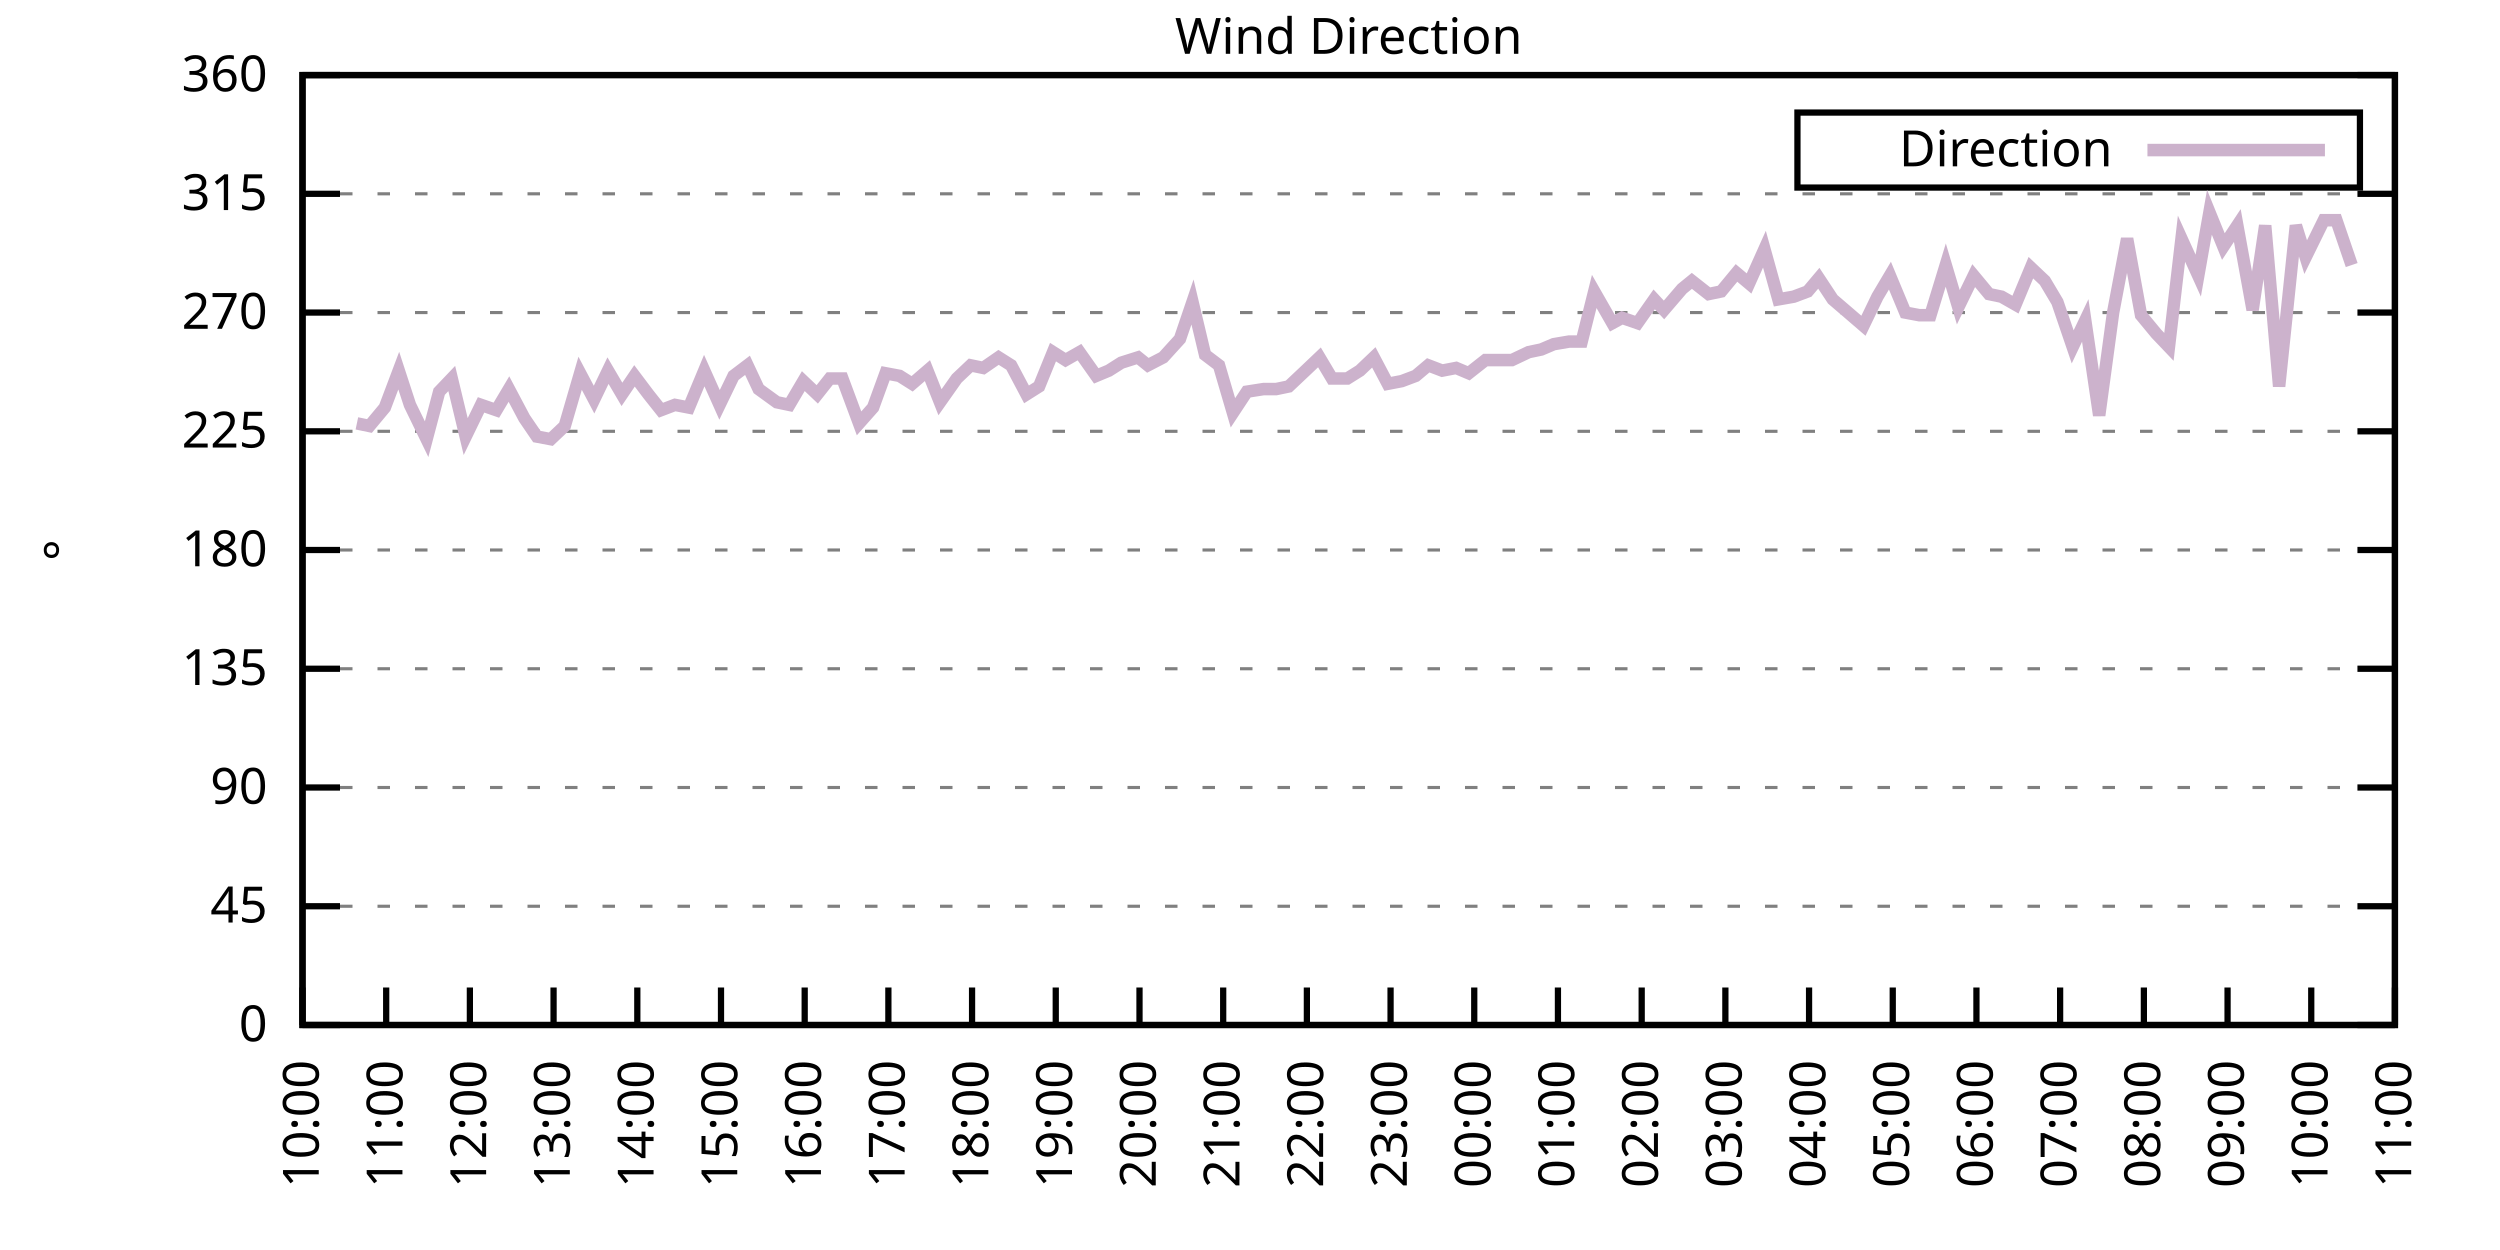
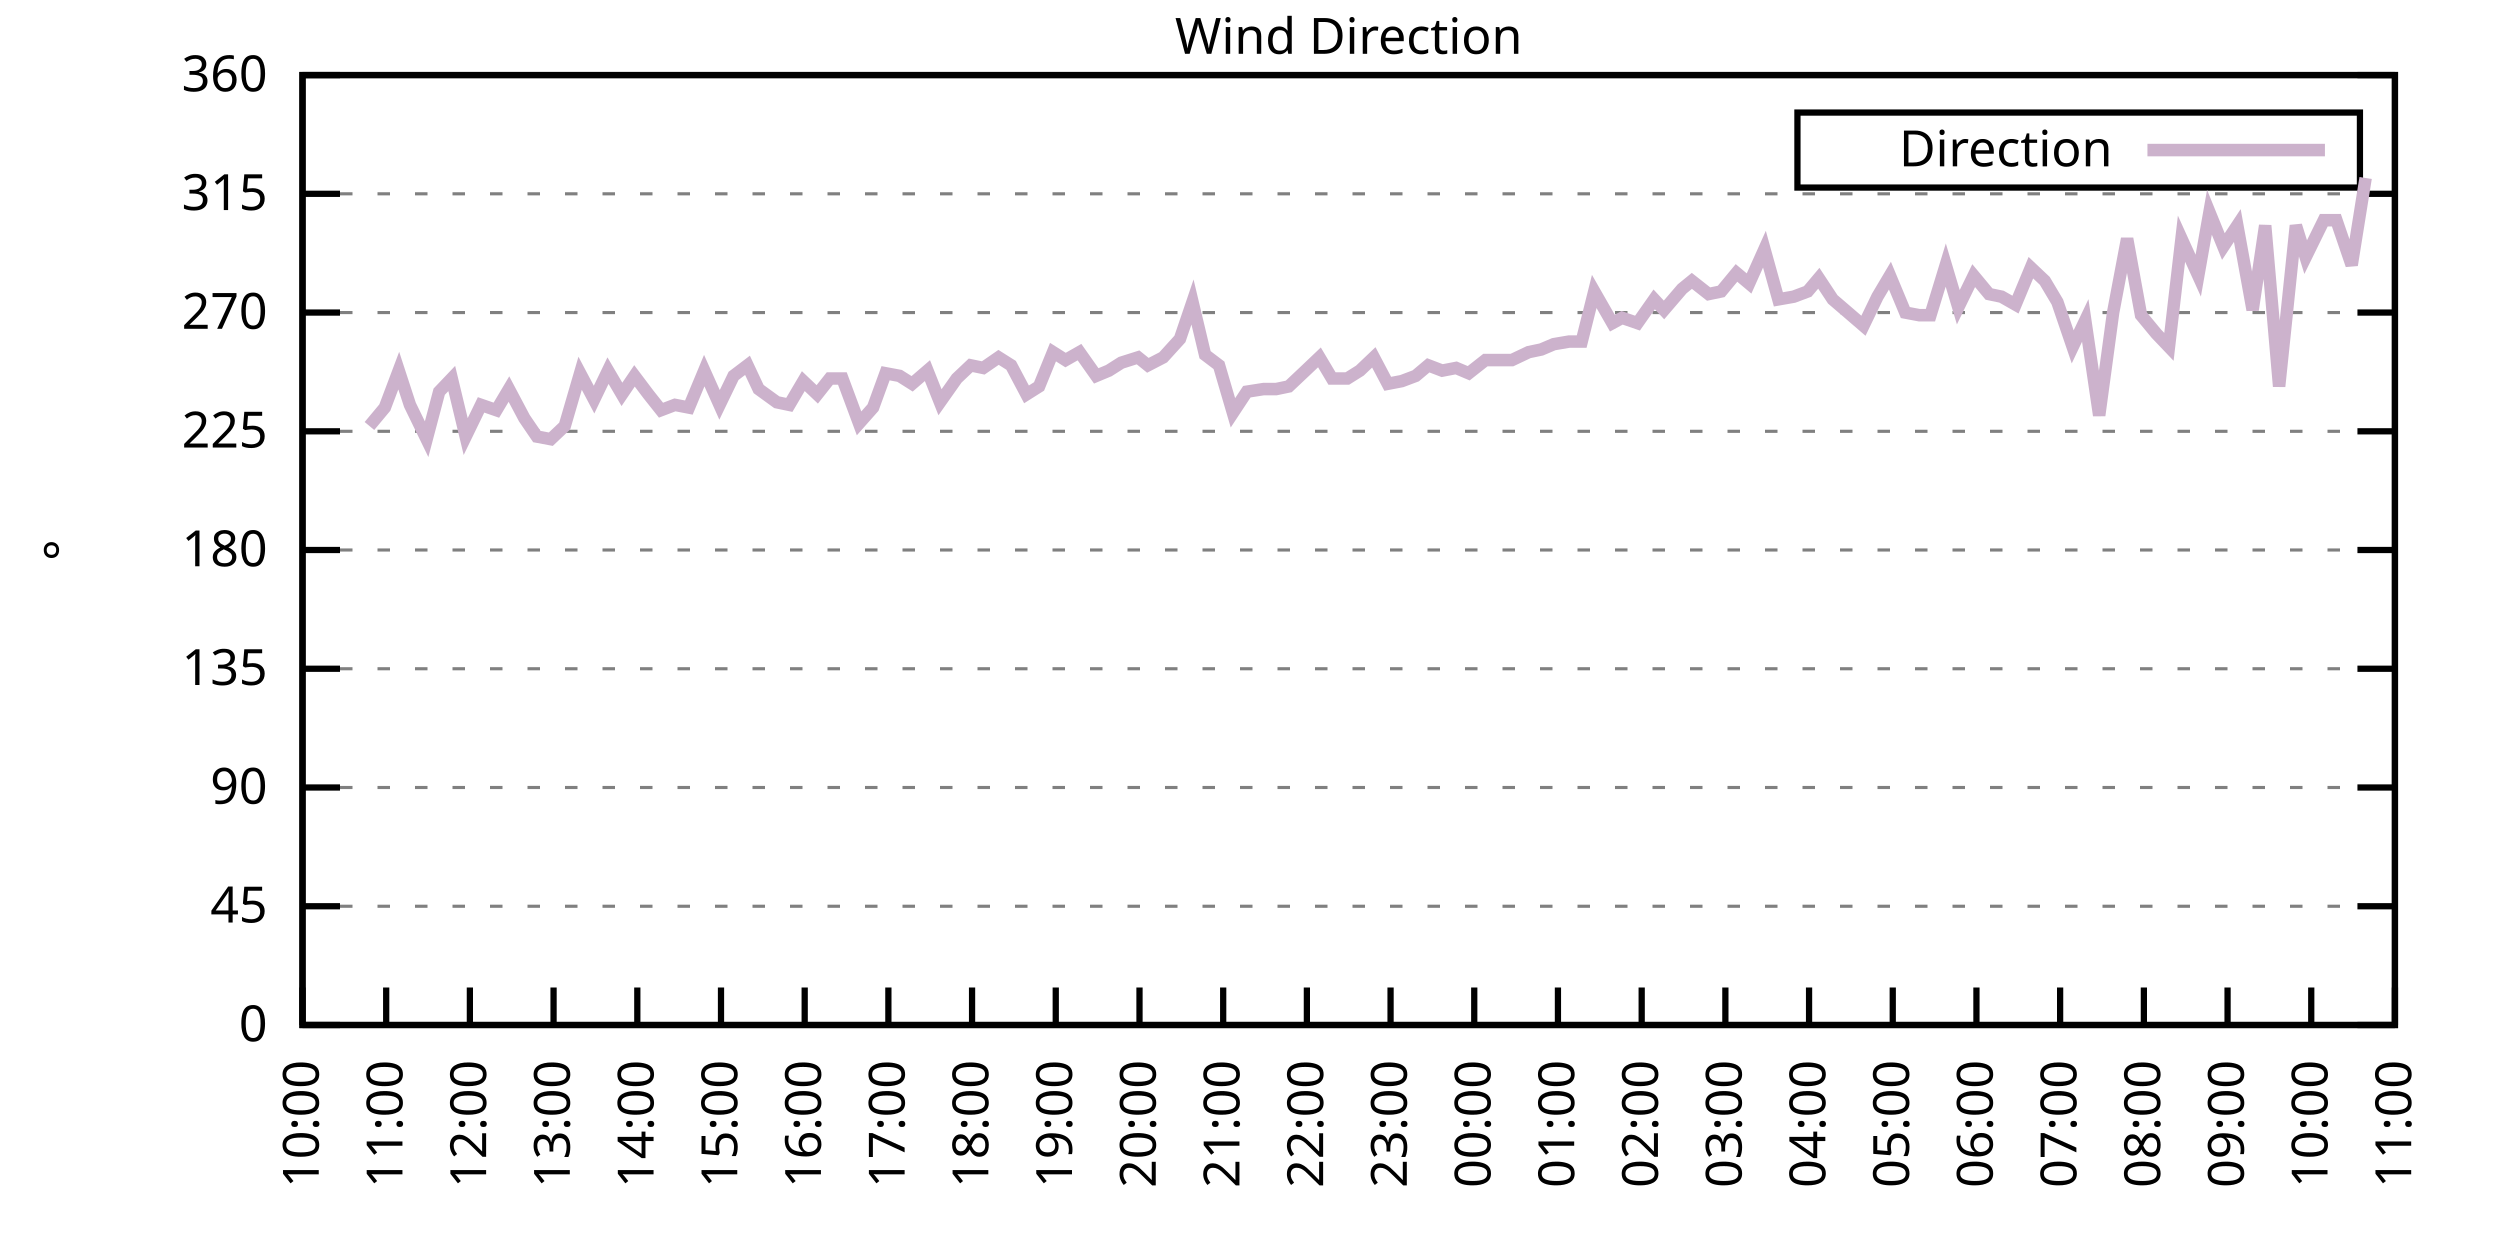
<svg xmlns="http://www.w3.org/2000/svg" xmlns:xlink="http://www.w3.org/1999/xlink" width="400" height="200" viewBox="0 0 400 200">
  <g id="gnuplot_canvas">
    <rect x="0" y="0" width="400" height="200" fill="none" />
    <defs>
      <circle id="gpDot" r="0.5" stroke-width="0.5" stroke="currentColor" />
      <path id="gpPt0" stroke-width="0.333" stroke="currentColor" d="M-1,0 h2 M0,-1 v2" />
      <path id="gpPt1" stroke-width="0.333" stroke="currentColor" d="M-1,-1 L1,1 M1,-1 L-1,1" />
      <path id="gpPt2" stroke-width="0.333" stroke="currentColor" d="M-1,0 L1,0 M0,-1 L0,1 M-1,-1 L1,1 M-1,1 L1,-1" />
      <rect id="gpPt3" stroke-width="0.333" stroke="currentColor" x="-1" y="-1" width="2" height="2" />
      <rect id="gpPt4" stroke-width="0.333" stroke="currentColor" fill="currentColor" x="-1" y="-1" width="2" height="2" />
      <circle id="gpPt5" stroke-width="0.333" stroke="currentColor" cx="0" cy="0" r="1" />
      <use xlink:href="#gpPt5" id="gpPt6" fill="currentColor" stroke="none" />
      <path id="gpPt7" stroke-width="0.333" stroke="currentColor" d="M0,-1.33 L-1.33,0.67 L1.33,0.67 z" />
      <use xlink:href="#gpPt7" id="gpPt8" fill="currentColor" stroke="none" />
      <use xlink:href="#gpPt7" id="gpPt9" stroke="currentColor" transform="rotate(180)" />
      <use xlink:href="#gpPt9" id="gpPt10" fill="currentColor" stroke="none" />
      <use xlink:href="#gpPt3" id="gpPt11" stroke="currentColor" transform="rotate(45)" />
      <use xlink:href="#gpPt11" id="gpPt12" fill="currentColor" stroke="none" />
      <path id="gpPt13" stroke-width="0.333" stroke="currentColor" d="M0,1.330 L1.265,0.411 L0.782,-1.067 L-0.782,-1.076 L-1.265,0.411 z" />
      <use xlink:href="#gpPt13" id="gpPt14" fill="currentColor" stroke="none" />
      <filter id="textbox" filterUnits="objectBoundingBox" x="0" y="0" height="1" width="1">
        <feFlood flood-color="white" flood-opacity="1" result="bgnd" />
        <feComposite in="SourceGraphic" in2="bgnd" operator="atop" />
      </filter>
      <filter id="greybox" filterUnits="objectBoundingBox" x="0" y="0" height="1" width="1">
        <feFlood flood-color="lightgrey" flood-opacity="1" result="grey" />
        <feComposite in="SourceGraphic" in2="grey" operator="atop" />
      </filter>
    </defs>
    <g fill="none" color="white" stroke="currentColor" stroke-width="1.00" stroke-linecap="butt" stroke-linejoin="miter">
</g>
    <g fill="none" color="black" stroke="currentColor" stroke-width="1.00" stroke-linecap="butt" stroke-linejoin="miter">
      <g stroke="none" shape-rendering="crispEdges">
        <polygon fill="rgb(255, 255, 255)" points="48.40,164.00 383.18,164.00 383.18,12.02 48.40,12.02 " />
      </g>
    </g>
    <g fill="none" color="black" stroke="currentColor" stroke-width="1.00" stroke-linecap="butt" stroke-linejoin="miter">
</g>
    <g fill="none" color="black" stroke="black" stroke-width="0.50" stroke-linecap="butt" stroke-linejoin="miter">
</g>
    <g fill="none" color="gray" stroke="currentColor" stroke-width="0.50" stroke-linecap="butt" stroke-linejoin="miter">
      <path stroke="gray" stroke-dasharray="2,4" class="gridline" d="M48.40,164.00 L383.19,164.00  " />
    </g>
    <g fill="none" color="gray" stroke="gray" stroke-width="1.00" stroke-linecap="butt" stroke-linejoin="miter">
</g>
    <g fill="none" color="black" stroke="currentColor" stroke-width="1.00" stroke-linecap="butt" stroke-linejoin="miter">
      <path stroke="black" d="M48.40,164.00 L54.40,164.00 M383.19,164.00 L377.19,164.00  " />
      <g transform="translate(42.80,166.60)" stroke="none" fill="black" font-family="Sans" font-size="8.00" text-anchor="end">
        <text>
          <tspan font-family="Sans"> 0</tspan>
        </text>
      </g>
    </g>
    <g fill="none" color="black" stroke="currentColor" stroke-width="1.00" stroke-linecap="butt" stroke-linejoin="miter">
</g>
    <g fill="none" color="black" stroke="black" stroke-width="0.50" stroke-linecap="butt" stroke-linejoin="miter">
</g>
    <g fill="none" color="gray" stroke="currentColor" stroke-width="0.50" stroke-linecap="butt" stroke-linejoin="miter">
      <path stroke="gray" stroke-dasharray="2,4" class="gridline" d="M48.40,145.00 L383.19,145.00  " />
    </g>
    <g fill="none" color="gray" stroke="gray" stroke-width="1.00" stroke-linecap="butt" stroke-linejoin="miter">
</g>
    <g fill="none" color="black" stroke="currentColor" stroke-width="1.00" stroke-linecap="butt" stroke-linejoin="miter">
      <path stroke="black" d="M48.40,145.00 L54.40,145.00 M383.19,145.00 L377.19,145.00  " />
      <g transform="translate(42.80,147.60)" stroke="none" fill="black" font-family="Sans" font-size="8.00" text-anchor="end">
        <text>
          <tspan font-family="Sans"> 45</tspan>
        </text>
      </g>
    </g>
    <g fill="none" color="black" stroke="currentColor" stroke-width="1.00" stroke-linecap="butt" stroke-linejoin="miter">
</g>
    <g fill="none" color="black" stroke="black" stroke-width="0.50" stroke-linecap="butt" stroke-linejoin="miter">
</g>
    <g fill="none" color="gray" stroke="currentColor" stroke-width="0.50" stroke-linecap="butt" stroke-linejoin="miter">
      <path stroke="gray" stroke-dasharray="2,4" class="gridline" d="M48.40,126.00 L383.19,126.00  " />
    </g>
    <g fill="none" color="gray" stroke="gray" stroke-width="1.00" stroke-linecap="butt" stroke-linejoin="miter">
</g>
    <g fill="none" color="black" stroke="currentColor" stroke-width="1.00" stroke-linecap="butt" stroke-linejoin="miter">
      <path stroke="black" d="M48.40,126.00 L54.40,126.00 M383.19,126.00 L377.19,126.00  " />
      <g transform="translate(42.80,128.60)" stroke="none" fill="black" font-family="Sans" font-size="8.00" text-anchor="end">
        <text>
          <tspan font-family="Sans"> 90</tspan>
        </text>
      </g>
    </g>
    <g fill="none" color="black" stroke="currentColor" stroke-width="1.00" stroke-linecap="butt" stroke-linejoin="miter">
</g>
    <g fill="none" color="black" stroke="black" stroke-width="0.50" stroke-linecap="butt" stroke-linejoin="miter">
</g>
    <g fill="none" color="gray" stroke="currentColor" stroke-width="0.50" stroke-linecap="butt" stroke-linejoin="miter">
      <path stroke="gray" stroke-dasharray="2,4" class="gridline" d="M48.40,107.00 L383.19,107.00  " />
    </g>
    <g fill="none" color="gray" stroke="gray" stroke-width="1.00" stroke-linecap="butt" stroke-linejoin="miter">
</g>
    <g fill="none" color="black" stroke="currentColor" stroke-width="1.00" stroke-linecap="butt" stroke-linejoin="miter">
      <path stroke="black" d="M48.40,107.00 L54.40,107.00 M383.19,107.00 L377.19,107.00  " />
      <g transform="translate(42.80,109.60)" stroke="none" fill="black" font-family="Sans" font-size="8.00" text-anchor="end">
        <text>
          <tspan font-family="Sans"> 135</tspan>
        </text>
      </g>
    </g>
    <g fill="none" color="black" stroke="currentColor" stroke-width="1.00" stroke-linecap="butt" stroke-linejoin="miter">
</g>
    <g fill="none" color="black" stroke="black" stroke-width="0.50" stroke-linecap="butt" stroke-linejoin="miter">
</g>
    <g fill="none" color="gray" stroke="currentColor" stroke-width="0.50" stroke-linecap="butt" stroke-linejoin="miter">
      <path stroke="gray" stroke-dasharray="2,4" class="gridline" d="M48.40,88.00 L383.19,88.00  " />
    </g>
    <g fill="none" color="gray" stroke="gray" stroke-width="1.00" stroke-linecap="butt" stroke-linejoin="miter">
</g>
    <g fill="none" color="black" stroke="currentColor" stroke-width="1.00" stroke-linecap="butt" stroke-linejoin="miter">
      <path stroke="black" d="M48.40,88.00 L54.40,88.00 M383.19,88.00 L377.19,88.00  " />
      <g transform="translate(42.80,90.60)" stroke="none" fill="black" font-family="Sans" font-size="8.00" text-anchor="end">
        <text>
          <tspan font-family="Sans"> 180</tspan>
        </text>
      </g>
    </g>
    <g fill="none" color="black" stroke="currentColor" stroke-width="1.00" stroke-linecap="butt" stroke-linejoin="miter">
</g>
    <g fill="none" color="black" stroke="black" stroke-width="0.50" stroke-linecap="butt" stroke-linejoin="miter">
</g>
    <g fill="none" color="gray" stroke="currentColor" stroke-width="0.50" stroke-linecap="butt" stroke-linejoin="miter">
      <path stroke="gray" stroke-dasharray="2,4" class="gridline" d="M48.40,69.01 L383.19,69.01  " />
    </g>
    <g fill="none" color="gray" stroke="gray" stroke-width="1.00" stroke-linecap="butt" stroke-linejoin="miter">
</g>
    <g fill="none" color="black" stroke="currentColor" stroke-width="1.00" stroke-linecap="butt" stroke-linejoin="miter">
      <path stroke="black" d="M48.40,69.01 L54.40,69.01 M383.19,69.01 L377.19,69.01  " />
      <g transform="translate(42.80,71.61)" stroke="none" fill="black" font-family="Sans" font-size="8.00" text-anchor="end">
        <text>
          <tspan font-family="Sans"> 225</tspan>
        </text>
      </g>
    </g>
    <g fill="none" color="black" stroke="currentColor" stroke-width="1.00" stroke-linecap="butt" stroke-linejoin="miter">
</g>
    <g fill="none" color="black" stroke="black" stroke-width="0.50" stroke-linecap="butt" stroke-linejoin="miter">
</g>
    <g fill="none" color="gray" stroke="currentColor" stroke-width="0.50" stroke-linecap="butt" stroke-linejoin="miter">
      <path stroke="gray" stroke-dasharray="2,4" class="gridline" d="M48.40,50.01 L383.19,50.01  " />
    </g>
    <g fill="none" color="gray" stroke="gray" stroke-width="1.00" stroke-linecap="butt" stroke-linejoin="miter">
</g>
    <g fill="none" color="black" stroke="currentColor" stroke-width="1.00" stroke-linecap="butt" stroke-linejoin="miter">
      <path stroke="black" d="M48.40,50.01 L54.40,50.01 M383.19,50.01 L377.19,50.01  " />
      <g transform="translate(42.80,52.61)" stroke="none" fill="black" font-family="Sans" font-size="8.00" text-anchor="end">
        <text>
          <tspan font-family="Sans"> 270</tspan>
        </text>
      </g>
    </g>
    <g fill="none" color="black" stroke="currentColor" stroke-width="1.00" stroke-linecap="butt" stroke-linejoin="miter">
</g>
    <g fill="none" color="black" stroke="black" stroke-width="0.50" stroke-linecap="butt" stroke-linejoin="miter">
</g>
    <g fill="none" color="gray" stroke="currentColor" stroke-width="0.50" stroke-linecap="butt" stroke-linejoin="miter">
      <path stroke="gray" stroke-dasharray="2,4" class="gridline" d="M48.40,31.01 L383.19,31.01  " />
    </g>
    <g fill="none" color="gray" stroke="gray" stroke-width="1.00" stroke-linecap="butt" stroke-linejoin="miter">
</g>
    <g fill="none" color="black" stroke="currentColor" stroke-width="1.00" stroke-linecap="butt" stroke-linejoin="miter">
      <path stroke="black" d="M48.40,31.01 L54.40,31.01 M383.19,31.01 L377.19,31.01  " />
      <g transform="translate(42.80,33.61)" stroke="none" fill="black" font-family="Sans" font-size="8.00" text-anchor="end">
        <text>
          <tspan font-family="Sans"> 315</tspan>
        </text>
      </g>
    </g>
    <g fill="none" color="black" stroke="currentColor" stroke-width="1.00" stroke-linecap="butt" stroke-linejoin="miter">
</g>
    <g fill="none" color="black" stroke="black" stroke-width="0.50" stroke-linecap="butt" stroke-linejoin="miter">
</g>
    <g fill="none" color="gray" stroke="currentColor" stroke-width="0.50" stroke-linecap="butt" stroke-linejoin="miter">
      <path stroke="gray" stroke-dasharray="2,4" class="gridline" d="M48.40,12.01 L383.19,12.01  " />
    </g>
    <g fill="none" color="gray" stroke="gray" stroke-width="1.00" stroke-linecap="butt" stroke-linejoin="miter">
</g>
    <g fill="none" color="black" stroke="currentColor" stroke-width="1.00" stroke-linecap="butt" stroke-linejoin="miter">
      <path stroke="black" d="M48.40,12.01 L54.40,12.01 M383.19,12.01 L377.19,12.01  " />
      <g transform="translate(42.80,14.61)" stroke="none" fill="black" font-family="Sans" font-size="8.00" text-anchor="end">
        <text>
          <tspan font-family="Sans"> 360</tspan>
        </text>
      </g>
    </g>
    <g fill="none" color="black" stroke="currentColor" stroke-width="1.00" stroke-linecap="butt" stroke-linejoin="miter">
      <path stroke="black" d="M48.40,164.00 L48.40,158.00  " />
      <g transform="translate(51.00,169.60) rotate(270.00)" stroke="none" fill="black" font-family="Sans" font-size="8.00" text-anchor="end">
        <text>
          <tspan font-family="Sans">10:00</tspan>
        </text>
      </g>
    </g>
    <g fill="none" color="black" stroke="currentColor" stroke-width="1.00" stroke-linecap="butt" stroke-linejoin="miter">
      <path stroke="black" d="M61.79,164.00 L61.79,158.00  " />
      <g transform="translate(64.39,169.60) rotate(270.00)" stroke="none" fill="black" font-family="Sans" font-size="8.00" text-anchor="end">
        <text>
          <tspan font-family="Sans">11:00</tspan>
        </text>
      </g>
    </g>
    <g fill="none" color="black" stroke="currentColor" stroke-width="1.00" stroke-linecap="butt" stroke-linejoin="miter">
      <path stroke="black" d="M75.18,164.00 L75.18,158.00  " />
      <g transform="translate(77.78,169.60) rotate(270.00)" stroke="none" fill="black" font-family="Sans" font-size="8.00" text-anchor="end">
        <text>
          <tspan font-family="Sans">12:00</tspan>
        </text>
      </g>
    </g>
    <g fill="none" color="black" stroke="currentColor" stroke-width="1.00" stroke-linecap="butt" stroke-linejoin="miter">
      <path stroke="black" d="M88.57,164.00 L88.57,158.00  " />
      <g transform="translate(91.17,169.60) rotate(270.00)" stroke="none" fill="black" font-family="Sans" font-size="8.00" text-anchor="end">
        <text>
          <tspan font-family="Sans">13:00</tspan>
        </text>
      </g>
    </g>
    <g fill="none" color="black" stroke="currentColor" stroke-width="1.00" stroke-linecap="butt" stroke-linejoin="miter">
      <path stroke="black" d="M101.97,164.00 L101.97,158.00  " />
      <g transform="translate(104.57,169.60) rotate(270.00)" stroke="none" fill="black" font-family="Sans" font-size="8.00" text-anchor="end">
        <text>
          <tspan font-family="Sans">14:00</tspan>
        </text>
      </g>
    </g>
    <g fill="none" color="black" stroke="currentColor" stroke-width="1.00" stroke-linecap="butt" stroke-linejoin="miter">
      <path stroke="black" d="M115.36,164.00 L115.36,158.00  " />
      <g transform="translate(117.96,169.60) rotate(270.00)" stroke="none" fill="black" font-family="Sans" font-size="8.00" text-anchor="end">
        <text>
          <tspan font-family="Sans">15:00</tspan>
        </text>
      </g>
    </g>
    <g fill="none" color="black" stroke="currentColor" stroke-width="1.00" stroke-linecap="butt" stroke-linejoin="miter">
      <path stroke="black" d="M128.75,164.00 L128.75,158.00  " />
      <g transform="translate(131.35,169.60) rotate(270.00)" stroke="none" fill="black" font-family="Sans" font-size="8.00" text-anchor="end">
        <text>
          <tspan font-family="Sans">16:00</tspan>
        </text>
      </g>
    </g>
    <g fill="none" color="black" stroke="currentColor" stroke-width="1.00" stroke-linecap="butt" stroke-linejoin="miter">
      <path stroke="black" d="M142.14,164.00 L142.14,158.00  " />
      <g transform="translate(144.74,169.60) rotate(270.00)" stroke="none" fill="black" font-family="Sans" font-size="8.00" text-anchor="end">
        <text>
          <tspan font-family="Sans">17:00</tspan>
        </text>
      </g>
    </g>
    <g fill="none" color="black" stroke="currentColor" stroke-width="1.00" stroke-linecap="butt" stroke-linejoin="miter">
      <path stroke="black" d="M155.53,164.00 L155.53,158.00  " />
      <g transform="translate(158.13,169.60) rotate(270.00)" stroke="none" fill="black" font-family="Sans" font-size="8.00" text-anchor="end">
        <text>
          <tspan font-family="Sans">18:00</tspan>
        </text>
      </g>
    </g>
    <g fill="none" color="black" stroke="currentColor" stroke-width="1.00" stroke-linecap="butt" stroke-linejoin="miter">
      <path stroke="black" d="M168.92,164.00 L168.92,158.00  " />
      <g transform="translate(171.52,169.60) rotate(270.00)" stroke="none" fill="black" font-family="Sans" font-size="8.00" text-anchor="end">
        <text>
          <tspan font-family="Sans">19:00</tspan>
        </text>
      </g>
    </g>
    <g fill="none" color="black" stroke="currentColor" stroke-width="1.00" stroke-linecap="butt" stroke-linejoin="miter">
      <path stroke="black" d="M182.32,164.00 L182.32,158.00  " />
      <g transform="translate(184.92,169.60) rotate(270.00)" stroke="none" fill="black" font-family="Sans" font-size="8.00" text-anchor="end">
        <text>
          <tspan font-family="Sans">20:00</tspan>
        </text>
      </g>
    </g>
    <g fill="none" color="black" stroke="currentColor" stroke-width="1.00" stroke-linecap="butt" stroke-linejoin="miter">
      <path stroke="black" d="M195.71,164.00 L195.71,158.00  " />
      <g transform="translate(198.31,169.60) rotate(270.00)" stroke="none" fill="black" font-family="Sans" font-size="8.00" text-anchor="end">
        <text>
          <tspan font-family="Sans">21:00</tspan>
        </text>
      </g>
    </g>
    <g fill="none" color="black" stroke="currentColor" stroke-width="1.00" stroke-linecap="butt" stroke-linejoin="miter">
      <path stroke="black" d="M209.10,164.00 L209.10,158.00  " />
      <g transform="translate(211.70,169.60) rotate(270.00)" stroke="none" fill="black" font-family="Sans" font-size="8.00" text-anchor="end">
        <text>
          <tspan font-family="Sans">22:00</tspan>
        </text>
      </g>
    </g>
    <g fill="none" color="black" stroke="currentColor" stroke-width="1.00" stroke-linecap="butt" stroke-linejoin="miter">
      <path stroke="black" d="M222.49,164.00 L222.49,158.00  " />
      <g transform="translate(225.09,169.60) rotate(270.00)" stroke="none" fill="black" font-family="Sans" font-size="8.00" text-anchor="end">
        <text>
          <tspan font-family="Sans">23:00</tspan>
        </text>
      </g>
    </g>
    <g fill="none" color="black" stroke="currentColor" stroke-width="1.00" stroke-linecap="butt" stroke-linejoin="miter">
      <path stroke="black" d="M235.88,164.00 L235.88,158.00  " />
      <g transform="translate(238.48,169.60) rotate(270.00)" stroke="none" fill="black" font-family="Sans" font-size="8.00" text-anchor="end">
        <text>
          <tspan font-family="Sans">00:00</tspan>
        </text>
      </g>
    </g>
    <g fill="none" color="black" stroke="currentColor" stroke-width="1.00" stroke-linecap="butt" stroke-linejoin="miter">
      <path stroke="black" d="M249.27,164.00 L249.27,158.00  " />
      <g transform="translate(251.87,169.60) rotate(270.00)" stroke="none" fill="black" font-family="Sans" font-size="8.00" text-anchor="end">
        <text>
          <tspan font-family="Sans">01:00</tspan>
        </text>
      </g>
    </g>
    <g fill="none" color="black" stroke="currentColor" stroke-width="1.00" stroke-linecap="butt" stroke-linejoin="miter">
      <path stroke="black" d="M262.67,164.00 L262.67,158.00  " />
      <g transform="translate(265.27,169.60) rotate(270.00)" stroke="none" fill="black" font-family="Sans" font-size="8.00" text-anchor="end">
        <text>
          <tspan font-family="Sans">02:00</tspan>
        </text>
      </g>
    </g>
    <g fill="none" color="black" stroke="currentColor" stroke-width="1.00" stroke-linecap="butt" stroke-linejoin="miter">
      <path stroke="black" d="M276.06,164.00 L276.06,158.00  " />
      <g transform="translate(278.66,169.60) rotate(270.00)" stroke="none" fill="black" font-family="Sans" font-size="8.00" text-anchor="end">
        <text>
          <tspan font-family="Sans">03:00</tspan>
        </text>
      </g>
    </g>
    <g fill="none" color="black" stroke="currentColor" stroke-width="1.00" stroke-linecap="butt" stroke-linejoin="miter">
      <path stroke="black" d="M289.45,164.00 L289.45,158.00  " />
      <g transform="translate(292.05,169.60) rotate(270.00)" stroke="none" fill="black" font-family="Sans" font-size="8.00" text-anchor="end">
        <text>
          <tspan font-family="Sans">04:00</tspan>
        </text>
      </g>
    </g>
    <g fill="none" color="black" stroke="currentColor" stroke-width="1.00" stroke-linecap="butt" stroke-linejoin="miter">
      <path stroke="black" d="M302.84,164.00 L302.84,158.00  " />
      <g transform="translate(305.44,169.60) rotate(270.00)" stroke="none" fill="black" font-family="Sans" font-size="8.00" text-anchor="end">
        <text>
          <tspan font-family="Sans">05:00</tspan>
        </text>
      </g>
    </g>
    <g fill="none" color="black" stroke="currentColor" stroke-width="1.00" stroke-linecap="butt" stroke-linejoin="miter">
      <path stroke="black" d="M316.23,164.00 L316.23,158.00  " />
      <g transform="translate(318.83,169.60) rotate(270.00)" stroke="none" fill="black" font-family="Sans" font-size="8.00" text-anchor="end">
        <text>
          <tspan font-family="Sans">06:00</tspan>
        </text>
      </g>
    </g>
    <g fill="none" color="black" stroke="currentColor" stroke-width="1.00" stroke-linecap="butt" stroke-linejoin="miter">
      <path stroke="black" d="M329.62,164.00 L329.62,158.00  " />
      <g transform="translate(332.22,169.60) rotate(270.00)" stroke="none" fill="black" font-family="Sans" font-size="8.00" text-anchor="end">
        <text>
          <tspan font-family="Sans">07:00</tspan>
        </text>
      </g>
    </g>
    <g fill="none" color="black" stroke="currentColor" stroke-width="1.00" stroke-linecap="butt" stroke-linejoin="miter">
      <path stroke="black" d="M343.02,164.00 L343.02,158.00  " />
      <g transform="translate(345.62,169.60) rotate(270.00)" stroke="none" fill="black" font-family="Sans" font-size="8.00" text-anchor="end">
        <text>
          <tspan font-family="Sans">08:00</tspan>
        </text>
      </g>
    </g>
    <g fill="none" color="black" stroke="currentColor" stroke-width="1.00" stroke-linecap="butt" stroke-linejoin="miter">
      <path stroke="black" d="M356.41,164.00 L356.41,158.00  " />
      <g transform="translate(359.01,169.60) rotate(270.00)" stroke="none" fill="black" font-family="Sans" font-size="8.00" text-anchor="end">
        <text>
          <tspan font-family="Sans">09:00</tspan>
        </text>
      </g>
    </g>
    <g fill="none" color="black" stroke="currentColor" stroke-width="1.00" stroke-linecap="butt" stroke-linejoin="miter">
      <path stroke="black" d="M369.80,164.00 L369.80,158.00  " />
      <g transform="translate(372.40,169.60) rotate(270.00)" stroke="none" fill="black" font-family="Sans" font-size="8.00" text-anchor="end">
        <text>
          <tspan font-family="Sans">10:00</tspan>
        </text>
      </g>
    </g>
    <g fill="none" color="black" stroke="currentColor" stroke-width="1.00" stroke-linecap="butt" stroke-linejoin="miter">
      <path stroke="black" d="M383.19,164.00 L383.19,158.00  " />
      <g transform="translate(385.79,169.60) rotate(270.00)" stroke="none" fill="black" font-family="Sans" font-size="8.00" text-anchor="end">
        <text>
          <tspan font-family="Sans">11:00</tspan>
        </text>
      </g>
    </g>
    <g fill="none" color="black" stroke="currentColor" stroke-width="1.00" stroke-linecap="butt" stroke-linejoin="miter">
</g>
    <g fill="none" color="black" stroke="currentColor" stroke-width="1.00" stroke-linecap="butt" stroke-linejoin="miter">
      <path stroke="black" d="M48.40,12.01 L48.40,164.00 L383.19,164.00 L383.19,12.01 L48.40,12.01 Z  " />
    </g>
    <g fill="none" color="black" stroke="currentColor" stroke-width="1.00" stroke-linecap="butt" stroke-linejoin="miter">
</g>
    <g fill="none" color="black" stroke="currentColor" stroke-width="1.00" stroke-linecap="butt" stroke-linejoin="miter">
      <path stroke="black" d="M287.59,30.01 L287.59,18.01 L377.59,18.01 L377.59,30.01 L287.59,30.01 Z  " />
    </g>
    <g id="Wind_direction_plot_1">
      <g fill="none" color="white" stroke="black" stroke-width="2.00" stroke-linecap="butt" stroke-linejoin="miter">
</g>
      <g fill="none" color="black" stroke="currentColor" stroke-width="2.00" stroke-linecap="butt" stroke-linejoin="miter">
        <g transform="translate(337.99,26.61)" stroke="none" fill="black" font-family="Sans" font-size="8.00" text-anchor="end">
          <text>
            <tspan font-family="Sans">Direction</tspan>
          </text>
        </g>
      </g>
      <g fill="none" color="black" stroke="currentColor" stroke-width="2.00" stroke-linecap="butt" stroke-linejoin="miter">
-         <path stroke="rgb(204, 178, 204)" d="M343.59,24.01 L371.99,24.01 M57.10,67.74 L59.11,68.16 L61.57,65.21 L63.80,59.30 L65.59,64.78 L68.26,70.27   L70.27,62.67 L72.28,60.56 L74.51,69.85 L76.97,64.78 L79.42,65.63 L81.43,62.25 L83.89,66.90 L85.90,69.85   L88.13,70.27 L90.36,68.16 L92.82,59.72 L95.05,63.94 L97.28,59.30 L99.51,63.10 L101.52,60.14 L103.75,63.10   L105.76,65.63 L107.99,64.78 L110.22,65.21 L112.68,59.30 L115.13,64.78 L117.37,60.14 L119.60,58.45 L121.38,62.25   L124.29,64.36 L126.29,64.78 L128.53,60.98 L130.76,63.10 L132.77,60.56 L134.78,60.56 L137.45,67.74 L139.69,65.21   L141.69,59.72 L143.93,60.14 L145.94,61.41 L148.39,59.30 L150.40,64.36 L153.08,60.56 L155.31,58.45 L157.32,58.87   L159.77,57.18 L161.78,58.45 L164.24,63.10 L166.25,61.83 L168.48,56.34 L170.49,57.61 L172.72,56.34 L175.40,60.14   L177.41,59.30 L179.41,58.03 L182.09,57.18 L183.66,58.45 L186.11,57.18 L188.79,54.23 L190.80,48.32 L192.81,56.76   L195.04,58.45 L197.27,66.05 L199.50,62.67 L202.18,62.25 L204.19,62.25 L206.20,61.83 L208.88,59.30 L211.11,57.18   L213.12,60.56 L215.57,60.56 L217.58,59.30 L219.81,57.18 L222.04,61.41 L224.28,60.98 L226.51,60.14 L228.52,58.45   L230.75,59.30 L232.98,58.87 L234.99,59.72 L237.67,57.61 L239.90,57.61 L241.91,57.61 L244.59,56.34 L246.60,55.92   L248.60,55.07 L251.06,54.65 L253.07,54.65 L255.08,46.63 L257.98,51.70 L259.54,50.85 L262.00,51.70 L264.67,47.90   L266.24,49.59 L269.14,46.21 L270.70,44.94 L273.38,47.05 L275.39,46.63 L277.84,43.67 L279.85,45.36 L282.31,39.87   L284.54,47.90 L286.99,47.47 L289.23,46.63 L291.01,44.52 L293.24,47.90 L295.70,50.01 L298.15,52.12 L300.39,47.47   L302.39,44.10 L304.85,50.01 L307.08,50.43 L308.87,50.43 L311.32,42.41 L313.33,49.16 L315.79,44.10 L318.24,47.05   L320.25,47.47 L322.48,48.74 L324.94,42.83 L327.17,44.94 L329.18,48.32 L331.63,55.50 L333.64,51.27 L335.87,66.47   L338.10,50.01 L340.34,38.19 L342.57,50.43 L345.02,53.39 L347.03,55.50 L349.04,38.19 L351.72,44.10 L353.51,33.96   L355.74,39.45 L357.97,36.08 L360.42,49.59 L362.43,36.08 L364.66,61.83 L367.34,36.08 L368.91,41.14 L371.81,35.23   L373.82,35.23 L376.27,42.41  " />
+         <path stroke="rgb(204, 178, 204)" d="M343.59,24.01 L371.99,24.01 M59.11,68.16 L61.57,65.21 L63.80,59.30 L65.59,64.78 L68.26,70.27 L70.27,62.67   L72.28,60.56 L74.51,69.85 L76.97,64.78 L79.42,65.63 L81.43,62.25 L83.89,66.90 L85.90,69.85 L88.13,70.27   L90.36,68.16 L92.82,59.72 L95.05,63.94 L97.28,59.30 L99.51,63.10 L101.52,60.14 L103.75,63.10 L105.76,65.63   L107.99,64.78 L110.22,65.21 L112.68,59.30 L115.13,64.78 L117.37,60.14 L119.60,58.45 L121.38,62.25 L124.29,64.36   L126.29,64.78 L128.53,60.98 L130.76,63.10 L132.77,60.56 L134.78,60.56 L137.45,67.74 L139.69,65.21 L141.69,59.72   L143.93,60.14 L145.94,61.41 L148.39,59.30 L150.40,64.36 L153.08,60.56 L155.31,58.45 L157.32,58.87 L159.77,57.18   L161.78,58.45 L164.24,63.10 L166.25,61.83 L168.48,56.34 L170.49,57.61 L172.72,56.34 L175.40,60.14 L177.41,59.30   L179.41,58.03 L182.09,57.18 L183.66,58.45 L186.11,57.18 L188.79,54.23 L190.80,48.32 L192.81,56.76 L195.04,58.45   L197.27,66.05 L199.50,62.67 L202.18,62.25 L204.19,62.25 L206.20,61.83 L208.88,59.30 L211.11,57.18 L213.12,60.56   L215.57,60.56 L217.58,59.30 L219.81,57.18 L222.04,61.41 L224.28,60.98 L226.51,60.14 L228.52,58.45 L230.75,59.30   L232.98,58.87 L234.99,59.72 L237.67,57.61 L239.90,57.61 L241.91,57.61 L244.59,56.34 L246.60,55.92 L248.60,55.07   L251.06,54.65 L253.07,54.65 L255.08,46.63 L257.98,51.70 L259.54,50.85 L262.00,51.70 L264.67,47.90 L266.24,49.59   L269.14,46.21 L270.70,44.94 L273.38,47.05 L275.39,46.63 L277.84,43.67 L279.85,45.36 L282.31,39.87 L284.54,47.90   L286.99,47.47 L289.23,46.63 L291.01,44.52 L293.24,47.90 L295.70,50.01 L298.15,52.12 L300.39,47.47 L302.39,44.10   L304.85,50.01 L307.08,50.43 L308.87,50.43 L311.32,42.41 L313.33,49.16 L315.79,44.10 L318.24,47.05 L320.25,47.47   L322.48,48.74 L324.94,42.83 L327.17,44.94 L329.18,48.32 L331.63,55.50 L333.64,51.27 L335.87,66.47 L338.10,50.01   L340.34,38.19 L342.57,50.43 L345.02,53.39 L347.03,55.50 L349.04,38.19 L351.72,44.10 L353.51,33.96 L355.74,39.45   L357.97,36.08 L360.42,49.59 L362.43,36.08 L364.66,61.83 L367.34,36.08 L368.91,41.14 L371.81,35.23 L373.82,35.23   L376.27,42.41 L378.50,28.48  " />
      </g>
    </g>
    <g fill="none" color="black" stroke="currentColor" stroke-width="2.00" stroke-linecap="butt" stroke-linejoin="miter">
</g>
    <g fill="none" color="black" stroke="black" stroke-width="1.00" stroke-linecap="butt" stroke-linejoin="miter">
</g>
    <g fill="none" color="black" stroke="currentColor" stroke-width="1.00" stroke-linecap="butt" stroke-linejoin="miter">
      <path stroke="black" d="M48.40,12.01 L48.40,164.00 L383.19,164.00 L383.19,12.01 L48.40,12.01 Z  " />
      <g transform="translate(12.80,88.01) rotate(270.00)" stroke="none" fill="black" font-family="Sans" font-size="8.00" text-anchor="middle">
        <text>
          <tspan font-family="Sans">°</tspan>
        </text>
      </g>
    </g>
    <g fill="none" color="black" stroke="currentColor" stroke-width="1.00" stroke-linecap="butt" stroke-linejoin="miter">
</g>
    <g fill="none" color="black" stroke="currentColor" stroke-width="1.00" stroke-linecap="butt" stroke-linejoin="miter">
      <g transform="translate(215.79,8.61)" stroke="none" fill="black" font-family="Sans" font-size="8.00" text-anchor="middle">
        <text>
          <tspan font-family="Sans">Wind Direction</tspan>
        </text>
      </g>
    </g>
    <g fill="none" color="black" stroke="currentColor" stroke-width="1.00" stroke-linecap="butt" stroke-linejoin="miter">
</g>
  </g>
</svg>
